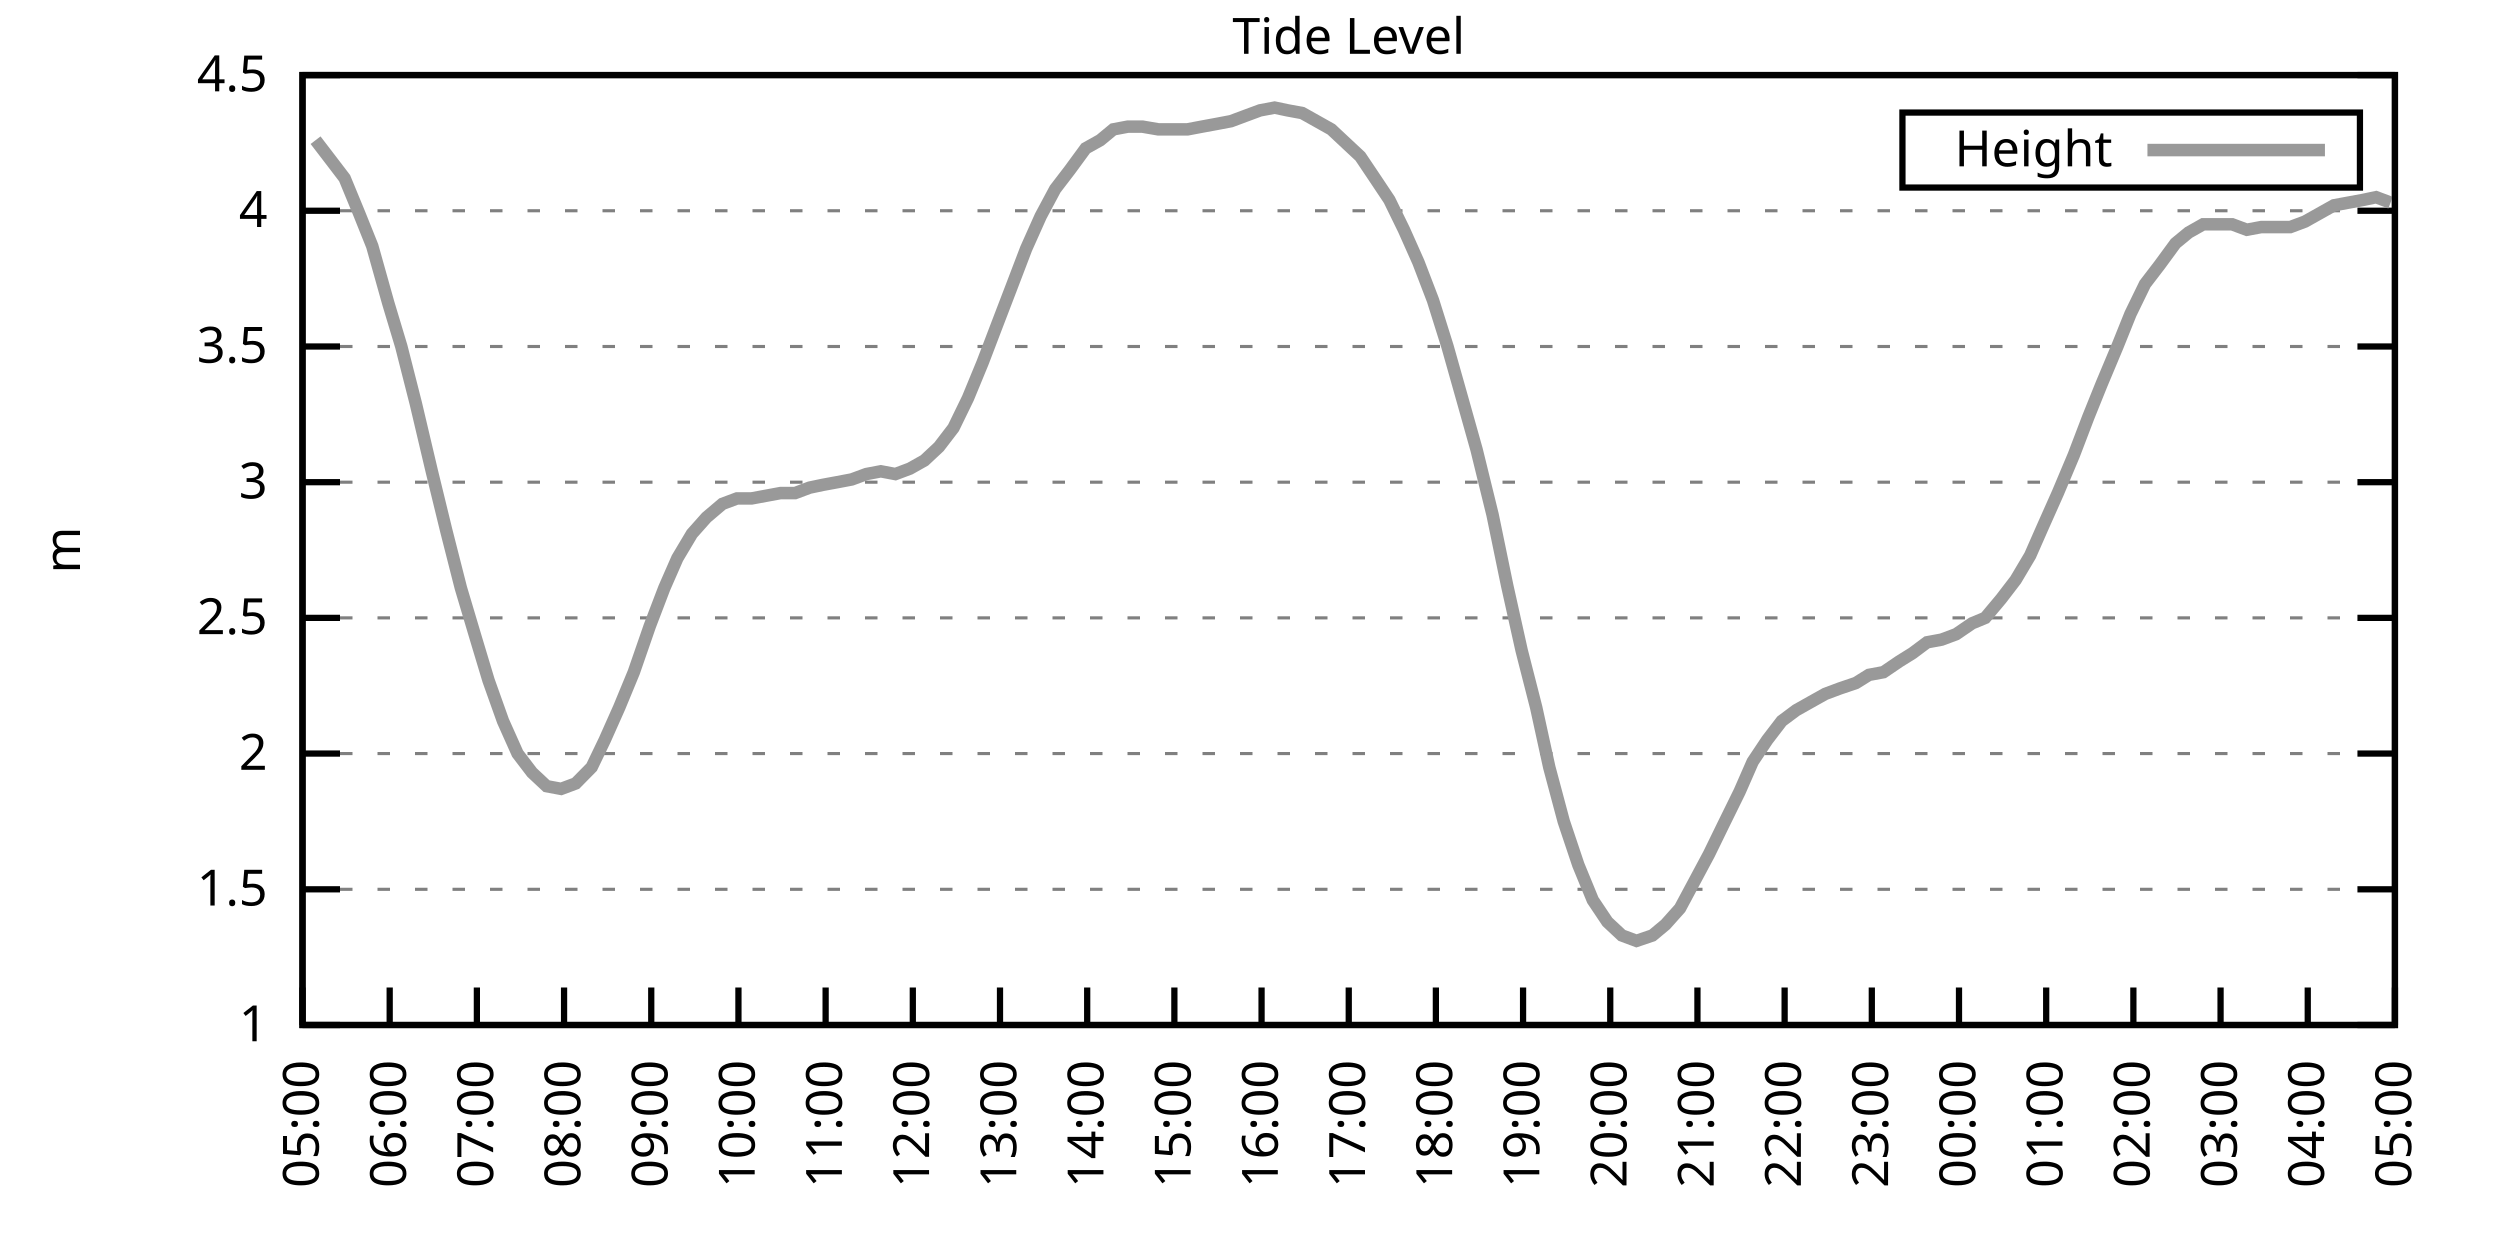
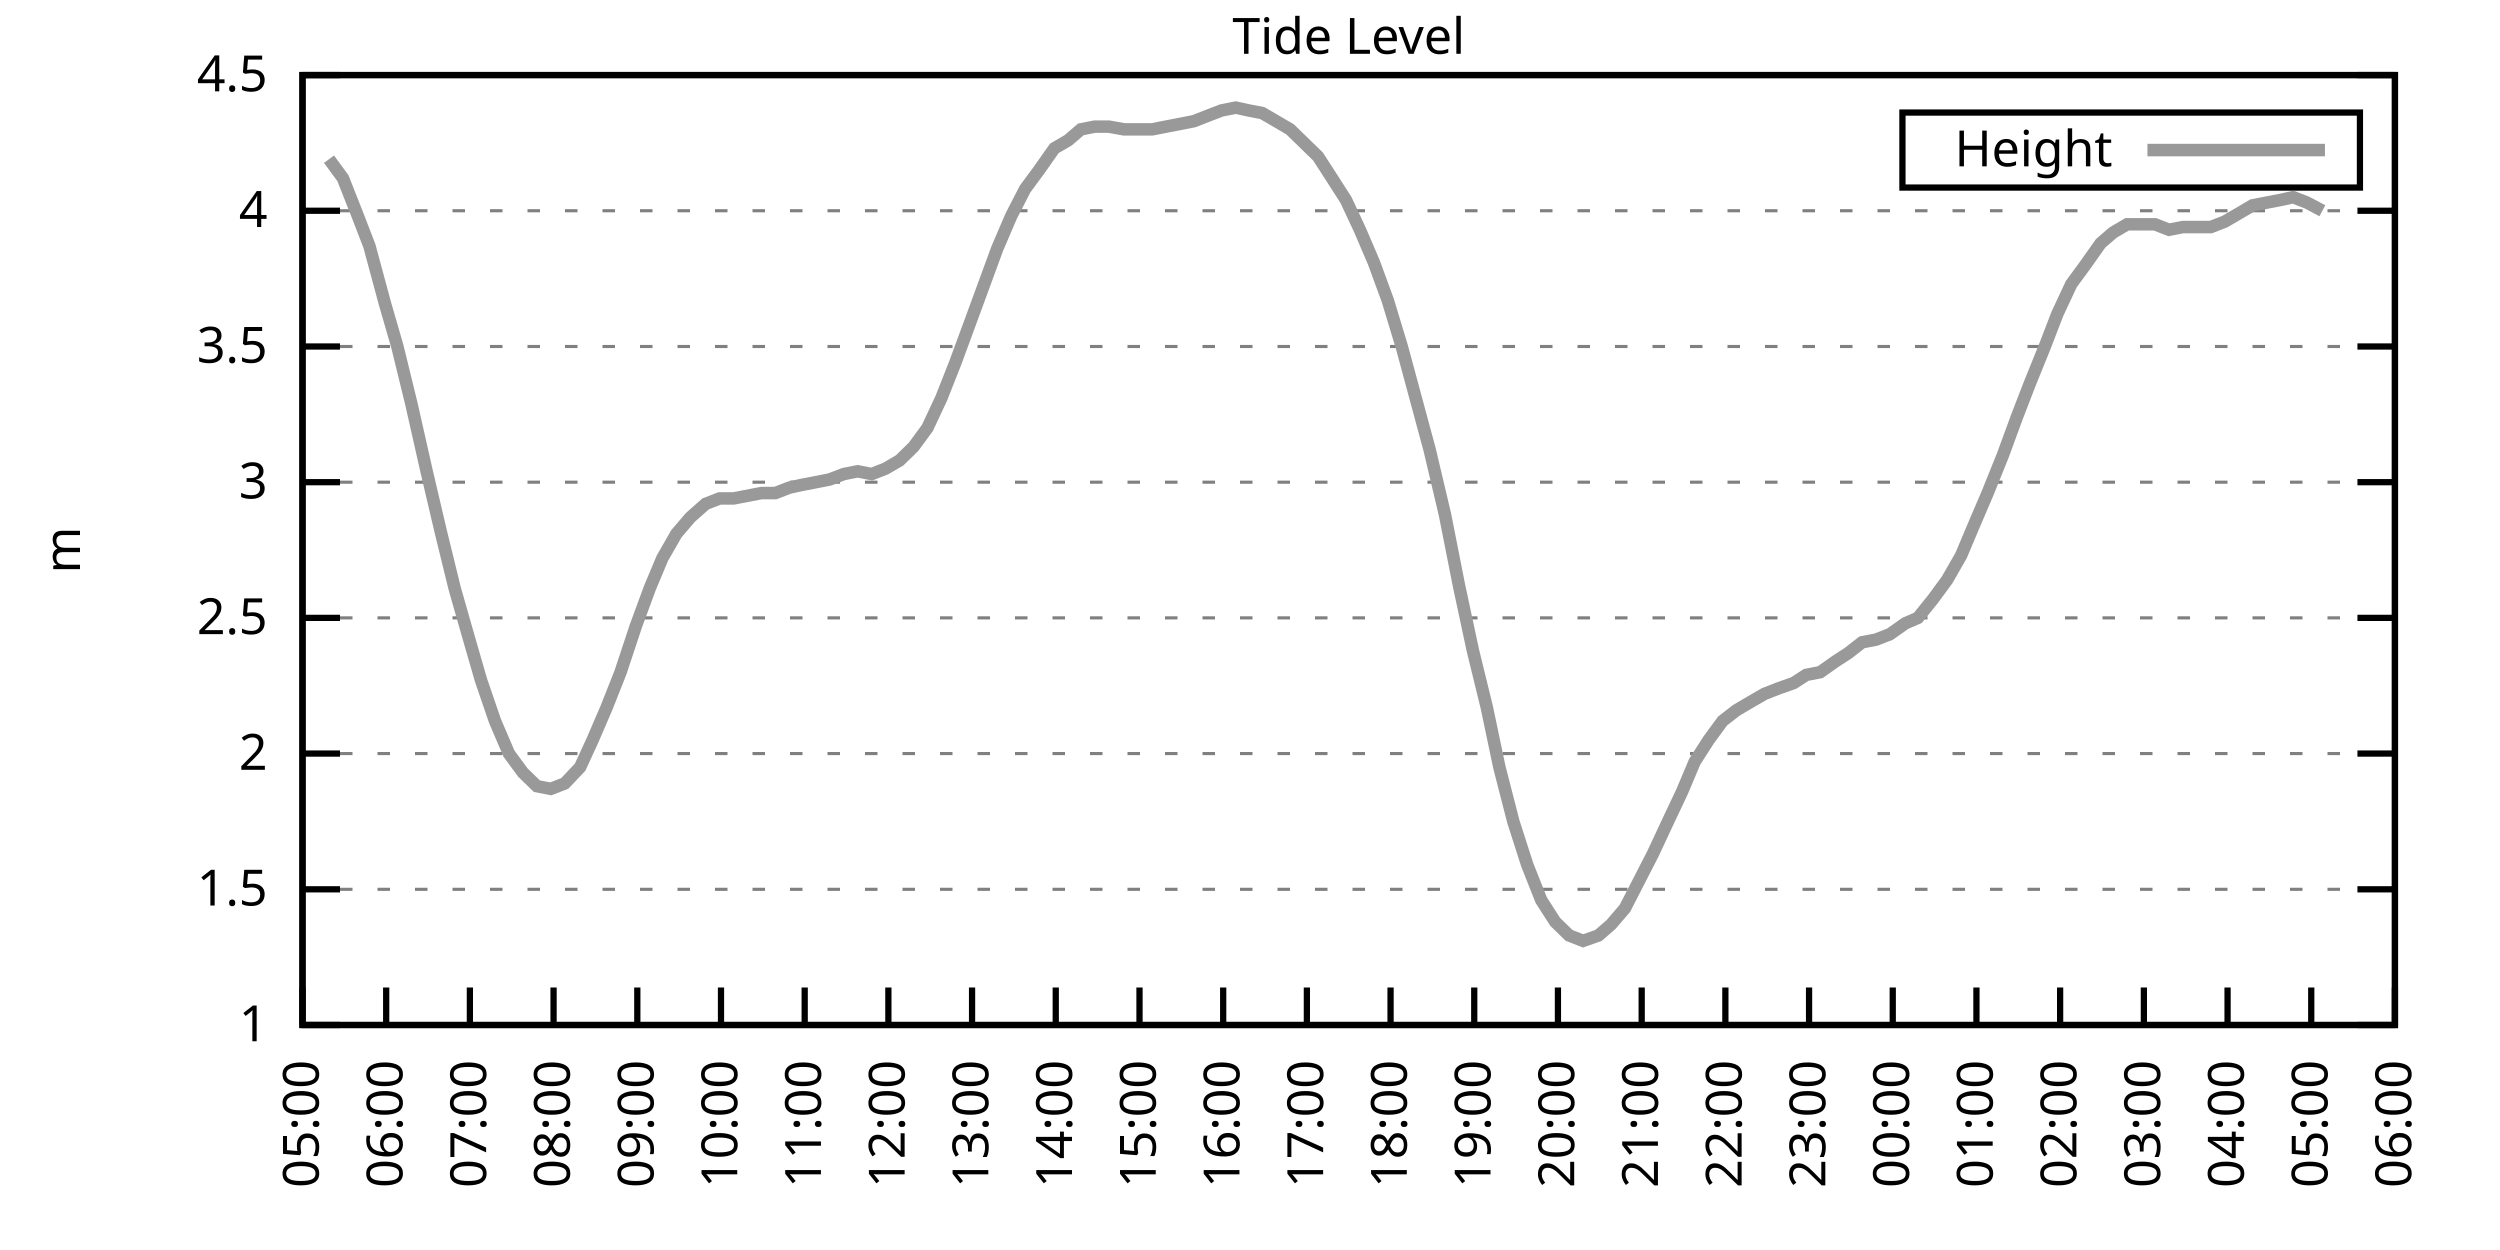
<svg xmlns="http://www.w3.org/2000/svg" xmlns:xlink="http://www.w3.org/1999/xlink" width="400" height="200" viewBox="0 0 400 200">
  <g id="gnuplot_canvas">
    <rect x="0" y="0" width="400" height="200" fill="none" />
    <defs>
      <circle id="gpDot" r="0.5" stroke-width="0.5" stroke="currentColor" />
      <path id="gpPt0" stroke-width="0.333" stroke="currentColor" d="M-1,0 h2 M0,-1 v2" />
      <path id="gpPt1" stroke-width="0.333" stroke="currentColor" d="M-1,-1 L1,1 M1,-1 L-1,1" />
      <path id="gpPt2" stroke-width="0.333" stroke="currentColor" d="M-1,0 L1,0 M0,-1 L0,1 M-1,-1 L1,1 M-1,1 L1,-1" />
      <rect id="gpPt3" stroke-width="0.333" stroke="currentColor" x="-1" y="-1" width="2" height="2" />
      <rect id="gpPt4" stroke-width="0.333" stroke="currentColor" fill="currentColor" x="-1" y="-1" width="2" height="2" />
      <circle id="gpPt5" stroke-width="0.333" stroke="currentColor" cx="0" cy="0" r="1" />
      <use xlink:href="#gpPt5" id="gpPt6" fill="currentColor" stroke="none" />
      <path id="gpPt7" stroke-width="0.333" stroke="currentColor" d="M0,-1.33 L-1.33,0.67 L1.33,0.67 z" />
      <use xlink:href="#gpPt7" id="gpPt8" fill="currentColor" stroke="none" />
      <use xlink:href="#gpPt7" id="gpPt9" stroke="currentColor" transform="rotate(180)" />
      <use xlink:href="#gpPt9" id="gpPt10" fill="currentColor" stroke="none" />
      <use xlink:href="#gpPt3" id="gpPt11" stroke="currentColor" transform="rotate(45)" />
      <use xlink:href="#gpPt11" id="gpPt12" fill="currentColor" stroke="none" />
      <path id="gpPt13" stroke-width="0.333" stroke="currentColor" d="M0,1.330 L1.265,0.411 L0.782,-1.067 L-0.782,-1.076 L-1.265,0.411 z" />
      <use xlink:href="#gpPt13" id="gpPt14" fill="currentColor" stroke="none" />
      <filter id="textbox" filterUnits="objectBoundingBox" x="0" y="0" height="1" width="1">
        <feFlood flood-color="white" flood-opacity="1" result="bgnd" />
        <feComposite in="SourceGraphic" in2="bgnd" operator="atop" />
      </filter>
      <filter id="greybox" filterUnits="objectBoundingBox" x="0" y="0" height="1" width="1">
        <feFlood flood-color="lightgrey" flood-opacity="1" result="grey" />
        <feComposite in="SourceGraphic" in2="grey" operator="atop" />
      </filter>
    </defs>
    <g fill="none" color="white" stroke="currentColor" stroke-width="1.00" stroke-linecap="butt" stroke-linejoin="miter">
</g>
    <g fill="none" color="black" stroke="currentColor" stroke-width="1.00" stroke-linecap="butt" stroke-linejoin="miter">
      <g stroke="none" shape-rendering="crispEdges">
        <polygon fill="rgb(255, 255, 255)" points="48.40,164.00 383.18,164.00 383.18,12.02 48.40,12.02 " />
      </g>
    </g>
    <g fill="none" color="black" stroke="currentColor" stroke-width="1.00" stroke-linecap="butt" stroke-linejoin="miter">
</g>
    <g fill="none" color="black" stroke="black" stroke-width="0.50" stroke-linecap="butt" stroke-linejoin="miter">
</g>
    <g fill="none" color="gray" stroke="currentColor" stroke-width="0.50" stroke-linecap="butt" stroke-linejoin="miter">
      <path stroke="gray" stroke-dasharray="2,4" class="gridline" d="M48.40,164.00 L383.19,164.00  " />
    </g>
    <g fill="none" color="gray" stroke="gray" stroke-width="1.00" stroke-linecap="butt" stroke-linejoin="miter">
</g>
    <g fill="none" color="black" stroke="currentColor" stroke-width="1.00" stroke-linecap="butt" stroke-linejoin="miter">
      <path stroke="black" d="M48.40,164.00 L54.40,164.00 M383.19,164.00 L377.19,164.00  " />
      <g transform="translate(42.80,166.60)" stroke="none" fill="black" font-family="Sans" font-size="8.00" text-anchor="end">
        <text>
          <tspan font-family="Sans"> 1</tspan>
        </text>
      </g>
    </g>
    <g fill="none" color="black" stroke="currentColor" stroke-width="1.00" stroke-linecap="butt" stroke-linejoin="miter">
</g>
    <g fill="none" color="black" stroke="black" stroke-width="0.50" stroke-linecap="butt" stroke-linejoin="miter">
</g>
    <g fill="none" color="gray" stroke="currentColor" stroke-width="0.50" stroke-linecap="butt" stroke-linejoin="miter">
      <path stroke="gray" stroke-dasharray="2,4" class="gridline" d="M48.40,142.29 L383.19,142.29  " />
    </g>
    <g fill="none" color="gray" stroke="gray" stroke-width="1.00" stroke-linecap="butt" stroke-linejoin="miter">
</g>
    <g fill="none" color="black" stroke="currentColor" stroke-width="1.00" stroke-linecap="butt" stroke-linejoin="miter">
      <path stroke="black" d="M48.40,142.29 L54.40,142.29 M383.19,142.29 L377.19,142.29  " />
      <g transform="translate(42.80,144.89)" stroke="none" fill="black" font-family="Sans" font-size="8.00" text-anchor="end">
        <text>
          <tspan font-family="Sans"> 1.5</tspan>
        </text>
      </g>
    </g>
    <g fill="none" color="black" stroke="currentColor" stroke-width="1.00" stroke-linecap="butt" stroke-linejoin="miter">
</g>
    <g fill="none" color="black" stroke="black" stroke-width="0.50" stroke-linecap="butt" stroke-linejoin="miter">
</g>
    <g fill="none" color="gray" stroke="currentColor" stroke-width="0.50" stroke-linecap="butt" stroke-linejoin="miter">
      <path stroke="gray" stroke-dasharray="2,4" class="gridline" d="M48.40,120.57 L383.19,120.57  " />
    </g>
    <g fill="none" color="gray" stroke="gray" stroke-width="1.00" stroke-linecap="butt" stroke-linejoin="miter">
</g>
    <g fill="none" color="black" stroke="currentColor" stroke-width="1.00" stroke-linecap="butt" stroke-linejoin="miter">
      <path stroke="black" d="M48.40,120.57 L54.40,120.57 M383.19,120.57 L377.19,120.57  " />
      <g transform="translate(42.80,123.17)" stroke="none" fill="black" font-family="Sans" font-size="8.00" text-anchor="end">
        <text>
          <tspan font-family="Sans"> 2</tspan>
        </text>
      </g>
    </g>
    <g fill="none" color="black" stroke="currentColor" stroke-width="1.00" stroke-linecap="butt" stroke-linejoin="miter">
</g>
    <g fill="none" color="black" stroke="black" stroke-width="0.50" stroke-linecap="butt" stroke-linejoin="miter">
</g>
    <g fill="none" color="gray" stroke="currentColor" stroke-width="0.50" stroke-linecap="butt" stroke-linejoin="miter">
      <path stroke="gray" stroke-dasharray="2,4" class="gridline" d="M48.40,98.86 L383.19,98.86  " />
    </g>
    <g fill="none" color="gray" stroke="gray" stroke-width="1.00" stroke-linecap="butt" stroke-linejoin="miter">
</g>
    <g fill="none" color="black" stroke="currentColor" stroke-width="1.00" stroke-linecap="butt" stroke-linejoin="miter">
      <path stroke="black" d="M48.40,98.86 L54.40,98.86 M383.19,98.86 L377.19,98.86  " />
      <g transform="translate(42.80,101.46)" stroke="none" fill="black" font-family="Sans" font-size="8.00" text-anchor="end">
        <text>
          <tspan font-family="Sans"> 2.5</tspan>
        </text>
      </g>
    </g>
    <g fill="none" color="black" stroke="currentColor" stroke-width="1.00" stroke-linecap="butt" stroke-linejoin="miter">
</g>
    <g fill="none" color="black" stroke="black" stroke-width="0.50" stroke-linecap="butt" stroke-linejoin="miter">
</g>
    <g fill="none" color="gray" stroke="currentColor" stroke-width="0.50" stroke-linecap="butt" stroke-linejoin="miter">
      <path stroke="gray" stroke-dasharray="2,4" class="gridline" d="M48.40,77.15 L383.19,77.15  " />
    </g>
    <g fill="none" color="gray" stroke="gray" stroke-width="1.00" stroke-linecap="butt" stroke-linejoin="miter">
</g>
    <g fill="none" color="black" stroke="currentColor" stroke-width="1.00" stroke-linecap="butt" stroke-linejoin="miter">
      <path stroke="black" d="M48.40,77.15 L54.40,77.15 M383.19,77.15 L377.19,77.15  " />
      <g transform="translate(42.80,79.75)" stroke="none" fill="black" font-family="Sans" font-size="8.00" text-anchor="end">
        <text>
          <tspan font-family="Sans"> 3</tspan>
        </text>
      </g>
    </g>
    <g fill="none" color="black" stroke="currentColor" stroke-width="1.00" stroke-linecap="butt" stroke-linejoin="miter">
</g>
    <g fill="none" color="black" stroke="black" stroke-width="0.50" stroke-linecap="butt" stroke-linejoin="miter">
</g>
    <g fill="none" color="gray" stroke="currentColor" stroke-width="0.50" stroke-linecap="butt" stroke-linejoin="miter">
      <path stroke="gray" stroke-dasharray="2,4" class="gridline" d="M48.40,55.44 L383.19,55.44  " />
    </g>
    <g fill="none" color="gray" stroke="gray" stroke-width="1.00" stroke-linecap="butt" stroke-linejoin="miter">
</g>
    <g fill="none" color="black" stroke="currentColor" stroke-width="1.00" stroke-linecap="butt" stroke-linejoin="miter">
      <path stroke="black" d="M48.40,55.44 L54.40,55.44 M383.19,55.44 L377.19,55.44  " />
      <g transform="translate(42.80,58.04)" stroke="none" fill="black" font-family="Sans" font-size="8.00" text-anchor="end">
        <text>
          <tspan font-family="Sans"> 3.5</tspan>
        </text>
      </g>
    </g>
    <g fill="none" color="black" stroke="currentColor" stroke-width="1.00" stroke-linecap="butt" stroke-linejoin="miter">
</g>
    <g fill="none" color="black" stroke="black" stroke-width="0.50" stroke-linecap="butt" stroke-linejoin="miter">
</g>
    <g fill="none" color="gray" stroke="currentColor" stroke-width="0.50" stroke-linecap="butt" stroke-linejoin="miter">
      <path stroke="gray" stroke-dasharray="2,4" class="gridline" d="M48.40,33.72 L383.19,33.72  " />
    </g>
    <g fill="none" color="gray" stroke="gray" stroke-width="1.00" stroke-linecap="butt" stroke-linejoin="miter">
</g>
    <g fill="none" color="black" stroke="currentColor" stroke-width="1.00" stroke-linecap="butt" stroke-linejoin="miter">
      <path stroke="black" d="M48.40,33.72 L54.40,33.72 M383.19,33.72 L377.19,33.72  " />
      <g transform="translate(42.80,36.32)" stroke="none" fill="black" font-family="Sans" font-size="8.00" text-anchor="end">
        <text>
          <tspan font-family="Sans"> 4</tspan>
        </text>
      </g>
    </g>
    <g fill="none" color="black" stroke="currentColor" stroke-width="1.00" stroke-linecap="butt" stroke-linejoin="miter">
</g>
    <g fill="none" color="black" stroke="black" stroke-width="0.50" stroke-linecap="butt" stroke-linejoin="miter">
</g>
    <g fill="none" color="gray" stroke="currentColor" stroke-width="0.50" stroke-linecap="butt" stroke-linejoin="miter">
      <path stroke="gray" stroke-dasharray="2,4" class="gridline" d="M48.40,12.01 L383.19,12.01  " />
    </g>
    <g fill="none" color="gray" stroke="gray" stroke-width="1.00" stroke-linecap="butt" stroke-linejoin="miter">
</g>
    <g fill="none" color="black" stroke="currentColor" stroke-width="1.00" stroke-linecap="butt" stroke-linejoin="miter">
      <path stroke="black" d="M48.40,12.01 L54.40,12.01 M383.19,12.01 L377.19,12.01  " />
      <g transform="translate(42.80,14.61)" stroke="none" fill="black" font-family="Sans" font-size="8.00" text-anchor="end">
        <text>
          <tspan font-family="Sans"> 4.5</tspan>
        </text>
      </g>
    </g>
    <g fill="none" color="black" stroke="currentColor" stroke-width="1.00" stroke-linecap="butt" stroke-linejoin="miter">
      <path stroke="black" d="M48.40,164.00 L48.40,158.00  " />
      <g transform="translate(51.00,169.60) rotate(270.00)" stroke="none" fill="black" font-family="Sans" font-size="8.00" text-anchor="end">
        <text>
          <tspan font-family="Sans">05:00</tspan>
        </text>
      </g>
    </g>
    <g fill="none" color="black" stroke="currentColor" stroke-width="1.00" stroke-linecap="butt" stroke-linejoin="miter">
-       <path stroke="black" d="M62.35,164.00 L62.35,158.00  " />
-       <g transform="translate(64.95,169.60) rotate(270.00)" stroke="none" fill="black" font-family="Sans" font-size="8.00" text-anchor="end">
+       <path stroke="black" d="M61.79,164.00 L61.79,158.00  " />
+       <g transform="translate(64.39,169.60) rotate(270.00)" stroke="none" fill="black" font-family="Sans" font-size="8.00" text-anchor="end">
        <text>
          <tspan font-family="Sans">06:00</tspan>
        </text>
      </g>
    </g>
    <g fill="none" color="black" stroke="currentColor" stroke-width="1.00" stroke-linecap="butt" stroke-linejoin="miter">
-       <path stroke="black" d="M76.30,164.00 L76.30,158.00  " />
-       <g transform="translate(78.90,169.60) rotate(270.00)" stroke="none" fill="black" font-family="Sans" font-size="8.00" text-anchor="end">
+       <path stroke="black" d="M75.18,164.00 L75.18,158.00  " />
+       <g transform="translate(77.78,169.60) rotate(270.00)" stroke="none" fill="black" font-family="Sans" font-size="8.00" text-anchor="end">
        <text>
          <tspan font-family="Sans">07:00</tspan>
        </text>
      </g>
    </g>
    <g fill="none" color="black" stroke="currentColor" stroke-width="1.00" stroke-linecap="butt" stroke-linejoin="miter">
-       <path stroke="black" d="M90.25,164.00 L90.25,158.00  " />
-       <g transform="translate(92.85,169.60) rotate(270.00)" stroke="none" fill="black" font-family="Sans" font-size="8.00" text-anchor="end">
+       <path stroke="black" d="M88.57,164.00 L88.57,158.00  " />
+       <g transform="translate(91.17,169.60) rotate(270.00)" stroke="none" fill="black" font-family="Sans" font-size="8.00" text-anchor="end">
        <text>
          <tspan font-family="Sans">08:00</tspan>
        </text>
      </g>
    </g>
    <g fill="none" color="black" stroke="currentColor" stroke-width="1.00" stroke-linecap="butt" stroke-linejoin="miter">
-       <path stroke="black" d="M104.20,164.00 L104.20,158.00  " />
-       <g transform="translate(106.80,169.60) rotate(270.00)" stroke="none" fill="black" font-family="Sans" font-size="8.00" text-anchor="end">
+       <path stroke="black" d="M101.97,164.00 L101.97,158.00  " />
+       <g transform="translate(104.57,169.60) rotate(270.00)" stroke="none" fill="black" font-family="Sans" font-size="8.00" text-anchor="end">
        <text>
          <tspan font-family="Sans">09:00</tspan>
        </text>
      </g>
    </g>
    <g fill="none" color="black" stroke="currentColor" stroke-width="1.00" stroke-linecap="butt" stroke-linejoin="miter">
-       <path stroke="black" d="M118.15,164.00 L118.15,158.00  " />
-       <g transform="translate(120.75,169.60) rotate(270.00)" stroke="none" fill="black" font-family="Sans" font-size="8.00" text-anchor="end">
+       <path stroke="black" d="M115.36,164.00 L115.36,158.00  " />
+       <g transform="translate(117.96,169.60) rotate(270.00)" stroke="none" fill="black" font-family="Sans" font-size="8.00" text-anchor="end">
        <text>
          <tspan font-family="Sans">10:00</tspan>
        </text>
      </g>
    </g>
    <g fill="none" color="black" stroke="currentColor" stroke-width="1.00" stroke-linecap="butt" stroke-linejoin="miter">
-       <path stroke="black" d="M132.10,164.00 L132.10,158.00  " />
-       <g transform="translate(134.70,169.60) rotate(270.00)" stroke="none" fill="black" font-family="Sans" font-size="8.00" text-anchor="end">
+       <path stroke="black" d="M128.75,164.00 L128.75,158.00  " />
+       <g transform="translate(131.35,169.60) rotate(270.00)" stroke="none" fill="black" font-family="Sans" font-size="8.00" text-anchor="end">
        <text>
          <tspan font-family="Sans">11:00</tspan>
        </text>
      </g>
    </g>
    <g fill="none" color="black" stroke="currentColor" stroke-width="1.00" stroke-linecap="butt" stroke-linejoin="miter">
-       <path stroke="black" d="M146.05,164.00 L146.05,158.00  " />
-       <g transform="translate(148.65,169.60) rotate(270.00)" stroke="none" fill="black" font-family="Sans" font-size="8.00" text-anchor="end">
+       <path stroke="black" d="M142.14,164.00 L142.14,158.00  " />
+       <g transform="translate(144.74,169.60) rotate(270.00)" stroke="none" fill="black" font-family="Sans" font-size="8.00" text-anchor="end">
        <text>
          <tspan font-family="Sans">12:00</tspan>
        </text>
      </g>
    </g>
    <g fill="none" color="black" stroke="currentColor" stroke-width="1.00" stroke-linecap="butt" stroke-linejoin="miter">
-       <path stroke="black" d="M160.00,164.00 L160.00,158.00  " />
-       <g transform="translate(162.60,169.60) rotate(270.00)" stroke="none" fill="black" font-family="Sans" font-size="8.00" text-anchor="end">
+       <path stroke="black" d="M155.53,164.00 L155.53,158.00  " />
+       <g transform="translate(158.13,169.60) rotate(270.00)" stroke="none" fill="black" font-family="Sans" font-size="8.00" text-anchor="end">
        <text>
          <tspan font-family="Sans">13:00</tspan>
        </text>
      </g>
    </g>
    <g fill="none" color="black" stroke="currentColor" stroke-width="1.00" stroke-linecap="butt" stroke-linejoin="miter">
-       <path stroke="black" d="M173.95,164.00 L173.95,158.00  " />
-       <g transform="translate(176.55,169.60) rotate(270.00)" stroke="none" fill="black" font-family="Sans" font-size="8.00" text-anchor="end">
+       <path stroke="black" d="M168.92,164.00 L168.92,158.00  " />
+       <g transform="translate(171.52,169.60) rotate(270.00)" stroke="none" fill="black" font-family="Sans" font-size="8.00" text-anchor="end">
        <text>
          <tspan font-family="Sans">14:00</tspan>
        </text>
      </g>
    </g>
    <g fill="none" color="black" stroke="currentColor" stroke-width="1.00" stroke-linecap="butt" stroke-linejoin="miter">
-       <path stroke="black" d="M187.90,164.00 L187.90,158.00  " />
-       <g transform="translate(190.50,169.60) rotate(270.00)" stroke="none" fill="black" font-family="Sans" font-size="8.00" text-anchor="end">
+       <path stroke="black" d="M182.32,164.00 L182.32,158.00  " />
+       <g transform="translate(184.92,169.60) rotate(270.00)" stroke="none" fill="black" font-family="Sans" font-size="8.00" text-anchor="end">
        <text>
          <tspan font-family="Sans">15:00</tspan>
        </text>
      </g>
    </g>
    <g fill="none" color="black" stroke="currentColor" stroke-width="1.00" stroke-linecap="butt" stroke-linejoin="miter">
-       <path stroke="black" d="M201.85,164.00 L201.85,158.00  " />
-       <g transform="translate(204.45,169.60) rotate(270.00)" stroke="none" fill="black" font-family="Sans" font-size="8.00" text-anchor="end">
+       <path stroke="black" d="M195.71,164.00 L195.71,158.00  " />
+       <g transform="translate(198.31,169.60) rotate(270.00)" stroke="none" fill="black" font-family="Sans" font-size="8.00" text-anchor="end">
        <text>
          <tspan font-family="Sans">16:00</tspan>
        </text>
      </g>
    </g>
    <g fill="none" color="black" stroke="currentColor" stroke-width="1.00" stroke-linecap="butt" stroke-linejoin="miter">
-       <path stroke="black" d="M215.80,164.00 L215.80,158.00  " />
-       <g transform="translate(218.40,169.60) rotate(270.00)" stroke="none" fill="black" font-family="Sans" font-size="8.00" text-anchor="end">
+       <path stroke="black" d="M209.10,164.00 L209.10,158.00  " />
+       <g transform="translate(211.70,169.60) rotate(270.00)" stroke="none" fill="black" font-family="Sans" font-size="8.00" text-anchor="end">
        <text>
          <tspan font-family="Sans">17:00</tspan>
        </text>
      </g>
    </g>
    <g fill="none" color="black" stroke="currentColor" stroke-width="1.00" stroke-linecap="butt" stroke-linejoin="miter">
-       <path stroke="black" d="M229.74,164.00 L229.74,158.00  " />
-       <g transform="translate(232.34,169.60) rotate(270.00)" stroke="none" fill="black" font-family="Sans" font-size="8.00" text-anchor="end">
+       <path stroke="black" d="M222.49,164.00 L222.49,158.00  " />
+       <g transform="translate(225.09,169.60) rotate(270.00)" stroke="none" fill="black" font-family="Sans" font-size="8.00" text-anchor="end">
        <text>
          <tspan font-family="Sans">18:00</tspan>
        </text>
      </g>
    </g>
    <g fill="none" color="black" stroke="currentColor" stroke-width="1.00" stroke-linecap="butt" stroke-linejoin="miter">
-       <path stroke="black" d="M243.69,164.00 L243.69,158.00  " />
-       <g transform="translate(246.29,169.60) rotate(270.00)" stroke="none" fill="black" font-family="Sans" font-size="8.00" text-anchor="end">
+       <path stroke="black" d="M235.88,164.00 L235.88,158.00  " />
+       <g transform="translate(238.48,169.60) rotate(270.00)" stroke="none" fill="black" font-family="Sans" font-size="8.00" text-anchor="end">
        <text>
          <tspan font-family="Sans">19:00</tspan>
        </text>
      </g>
    </g>
    <g fill="none" color="black" stroke="currentColor" stroke-width="1.00" stroke-linecap="butt" stroke-linejoin="miter">
-       <path stroke="black" d="M257.64,164.00 L257.64,158.00  " />
-       <g transform="translate(260.24,169.60) rotate(270.00)" stroke="none" fill="black" font-family="Sans" font-size="8.00" text-anchor="end">
+       <path stroke="black" d="M249.27,164.00 L249.27,158.00  " />
+       <g transform="translate(251.87,169.60) rotate(270.00)" stroke="none" fill="black" font-family="Sans" font-size="8.00" text-anchor="end">
        <text>
          <tspan font-family="Sans">20:00</tspan>
        </text>
      </g>
    </g>
    <g fill="none" color="black" stroke="currentColor" stroke-width="1.00" stroke-linecap="butt" stroke-linejoin="miter">
-       <path stroke="black" d="M271.59,164.00 L271.59,158.00  " />
-       <g transform="translate(274.19,169.60) rotate(270.00)" stroke="none" fill="black" font-family="Sans" font-size="8.00" text-anchor="end">
+       <path stroke="black" d="M262.67,164.00 L262.67,158.00  " />
+       <g transform="translate(265.27,169.60) rotate(270.00)" stroke="none" fill="black" font-family="Sans" font-size="8.00" text-anchor="end">
        <text>
          <tspan font-family="Sans">21:00</tspan>
        </text>
      </g>
    </g>
    <g fill="none" color="black" stroke="currentColor" stroke-width="1.00" stroke-linecap="butt" stroke-linejoin="miter">
-       <path stroke="black" d="M285.54,164.00 L285.54,158.00  " />
-       <g transform="translate(288.14,169.60) rotate(270.00)" stroke="none" fill="black" font-family="Sans" font-size="8.00" text-anchor="end">
+       <path stroke="black" d="M276.06,164.00 L276.06,158.00  " />
+       <g transform="translate(278.66,169.60) rotate(270.00)" stroke="none" fill="black" font-family="Sans" font-size="8.00" text-anchor="end">
        <text>
          <tspan font-family="Sans">22:00</tspan>
        </text>
      </g>
    </g>
    <g fill="none" color="black" stroke="currentColor" stroke-width="1.00" stroke-linecap="butt" stroke-linejoin="miter">
-       <path stroke="black" d="M299.49,164.00 L299.49,158.00  " />
-       <g transform="translate(302.09,169.60) rotate(270.00)" stroke="none" fill="black" font-family="Sans" font-size="8.00" text-anchor="end">
+       <path stroke="black" d="M289.45,164.00 L289.45,158.00  " />
+       <g transform="translate(292.05,169.60) rotate(270.00)" stroke="none" fill="black" font-family="Sans" font-size="8.00" text-anchor="end">
        <text>
          <tspan font-family="Sans">23:00</tspan>
        </text>
      </g>
    </g>
    <g fill="none" color="black" stroke="currentColor" stroke-width="1.00" stroke-linecap="butt" stroke-linejoin="miter">
-       <path stroke="black" d="M313.44,164.00 L313.44,158.00  " />
-       <g transform="translate(316.04,169.60) rotate(270.00)" stroke="none" fill="black" font-family="Sans" font-size="8.00" text-anchor="end">
+       <path stroke="black" d="M302.84,164.00 L302.84,158.00  " />
+       <g transform="translate(305.44,169.60) rotate(270.00)" stroke="none" fill="black" font-family="Sans" font-size="8.00" text-anchor="end">
        <text>
          <tspan font-family="Sans">00:00</tspan>
        </text>
      </g>
    </g>
    <g fill="none" color="black" stroke="currentColor" stroke-width="1.00" stroke-linecap="butt" stroke-linejoin="miter">
-       <path stroke="black" d="M327.39,164.00 L327.39,158.00  " />
-       <g transform="translate(329.99,169.60) rotate(270.00)" stroke="none" fill="black" font-family="Sans" font-size="8.00" text-anchor="end">
+       <path stroke="black" d="M316.23,164.00 L316.23,158.00  " />
+       <g transform="translate(318.83,169.60) rotate(270.00)" stroke="none" fill="black" font-family="Sans" font-size="8.00" text-anchor="end">
        <text>
          <tspan font-family="Sans">01:00</tspan>
        </text>
      </g>
    </g>
    <g fill="none" color="black" stroke="currentColor" stroke-width="1.00" stroke-linecap="butt" stroke-linejoin="miter">
-       <path stroke="black" d="M341.34,164.00 L341.34,158.00  " />
-       <g transform="translate(343.94,169.60) rotate(270.00)" stroke="none" fill="black" font-family="Sans" font-size="8.00" text-anchor="end">
+       <path stroke="black" d="M329.62,164.00 L329.62,158.00  " />
+       <g transform="translate(332.22,169.60) rotate(270.00)" stroke="none" fill="black" font-family="Sans" font-size="8.00" text-anchor="end">
        <text>
          <tspan font-family="Sans">02:00</tspan>
        </text>
      </g>
    </g>
    <g fill="none" color="black" stroke="currentColor" stroke-width="1.00" stroke-linecap="butt" stroke-linejoin="miter">
-       <path stroke="black" d="M355.29,164.00 L355.29,158.00  " />
-       <g transform="translate(357.89,169.60) rotate(270.00)" stroke="none" fill="black" font-family="Sans" font-size="8.00" text-anchor="end">
+       <path stroke="black" d="M343.02,164.00 L343.02,158.00  " />
+       <g transform="translate(345.62,169.60) rotate(270.00)" stroke="none" fill="black" font-family="Sans" font-size="8.00" text-anchor="end">
        <text>
          <tspan font-family="Sans">03:00</tspan>
        </text>
      </g>
    </g>
    <g fill="none" color="black" stroke="currentColor" stroke-width="1.00" stroke-linecap="butt" stroke-linejoin="miter">
-       <path stroke="black" d="M369.24,164.00 L369.24,158.00  " />
-       <g transform="translate(371.84,169.60) rotate(270.00)" stroke="none" fill="black" font-family="Sans" font-size="8.00" text-anchor="end">
+       <path stroke="black" d="M356.41,164.00 L356.41,158.00  " />
+       <g transform="translate(359.01,169.60) rotate(270.00)" stroke="none" fill="black" font-family="Sans" font-size="8.00" text-anchor="end">
        <text>
          <tspan font-family="Sans">04:00</tspan>
+         </text>
+       </g>
+     </g>
+     <g fill="none" color="black" stroke="currentColor" stroke-width="1.00" stroke-linecap="butt" stroke-linejoin="miter">
+       <path stroke="black" d="M369.80,164.00 L369.80,158.00  " />
+       <g transform="translate(372.40,169.60) rotate(270.00)" stroke="none" fill="black" font-family="Sans" font-size="8.00" text-anchor="end">
+         <text>
+           <tspan font-family="Sans">05:00</tspan>
        </text>
      </g>
    </g>
    <g fill="none" color="black" stroke="currentColor" stroke-width="1.00" stroke-linecap="butt" stroke-linejoin="miter">
      <path stroke="black" d="M383.19,164.00 L383.19,158.00  " />
      <g transform="translate(385.79,169.60) rotate(270.00)" stroke="none" fill="black" font-family="Sans" font-size="8.00" text-anchor="end">
        <text>
-           <tspan font-family="Sans">05:00</tspan>
+           <tspan font-family="Sans">06:00</tspan>
        </text>
      </g>
    </g>
    <g fill="none" color="black" stroke="currentColor" stroke-width="1.00" stroke-linecap="butt" stroke-linejoin="miter">
</g>
    <g fill="none" color="black" stroke="currentColor" stroke-width="1.00" stroke-linecap="butt" stroke-linejoin="miter">
      <path stroke="black" d="M48.40,12.01 L48.40,164.00 L383.19,164.00 L383.19,12.01 L48.40,12.01 Z  " />
    </g>
    <g fill="none" color="black" stroke="currentColor" stroke-width="1.00" stroke-linecap="butt" stroke-linejoin="miter">
</g>
    <g fill="none" color="black" stroke="currentColor" stroke-width="1.00" stroke-linecap="butt" stroke-linejoin="miter">
      <path stroke="black" d="M304.39,30.01 L304.39,18.01 L377.59,18.01 L377.59,30.01 L304.39,30.01 Z  " />
    </g>
    <g id="Tide_level_plot_1">
      <g fill="none" color="white" stroke="black" stroke-width="2.00" stroke-linecap="butt" stroke-linejoin="miter">
</g>
      <g fill="none" color="black" stroke="currentColor" stroke-width="2.00" stroke-linecap="butt" stroke-linejoin="miter">
        <g transform="translate(337.99,26.61)" stroke="none" fill="black" font-family="Sans" font-size="8.00" text-anchor="end">
          <text>
            <tspan font-family="Sans">Height</tspan>
          </text>
        </g>
      </g>
      <g fill="none" color="black" stroke="currentColor" stroke-width="2.00" stroke-linecap="butt" stroke-linejoin="miter">
-         <path stroke="rgb(153, 153, 153)" d="M343.59,24.01 L371.99,24.01 M50.49,22.43 L52.82,25.47 L55.14,28.51 L57.47,34.16 L59.56,39.37 L62.12,48.49   L64.21,55.44 L66.53,64.56 L69.09,75.41 L71.42,84.97 L73.74,94.08 L76.07,101.90 L78.16,108.85 L80.48,115.36   L82.81,120.57 L85.13,123.61 L87.46,125.79 L89.78,126.22 L92.11,125.35 L94.67,122.75 L96.76,118.40 L99.08,113.19   L101.41,107.55 L103.97,100.16 L106.29,94.08 L108.38,89.31 L110.71,85.40 L113.03,82.79 L115.59,80.62 L117.92,79.75   L120.24,79.75 L122.57,79.32 L124.89,78.89 L127.22,78.89 L129.54,78.02 L131.63,77.58 L133.96,77.15 L136.28,76.71   L138.61,75.85 L140.93,75.41 L143.26,75.85 L145.58,74.98 L147.91,73.67 L150.23,71.50 L152.56,68.46 L154.88,63.69   L157.21,58.04 L159.53,51.96 L161.86,45.88 L164.18,39.80 L166.51,34.59 L168.83,30.25 L171.16,27.21 L173.71,23.73   L176.04,22.43 L178.13,20.70 L180.46,20.26 L182.78,20.26 L185.34,20.70 L187.43,20.70 L189.99,20.70 L192.31,20.26   L194.64,19.83 L196.96,19.39 L199.29,18.52 L201.61,17.66 L203.94,17.22 L206.03,17.66 L208.36,18.09 L210.68,19.39   L213.01,20.70 L215.33,22.87 L217.65,25.04 L219.98,28.51 L222.30,31.99 L224.63,36.76 L226.95,41.97 L229.28,48.05   L231.60,55.44 L233.93,63.69 L236.25,71.94 L238.81,82.36 L241.14,93.65 L243.46,104.07 L245.79,113.19 L247.88,122.75   L250.20,131.43 L252.53,138.38 L254.85,144.02 L257.18,147.50 L259.50,149.67 L261.83,150.54 L264.39,149.67 L266.48,147.93   L268.80,145.33 L271.36,140.55 L273.45,136.64 L275.78,131.86 L278.34,126.65 L280.43,121.88 L282.75,118.40 L285.08,115.36   L287.40,113.63 L289.73,112.32 L292.05,111.02 L294.38,110.15 L296.94,109.28 L299.03,107.98 L301.35,107.55 L303.91,105.81   L306.00,104.51 L308.33,102.77 L310.65,102.34 L312.98,101.47 L315.53,99.73 L317.63,98.86 L320.18,95.82 L322.51,92.78   L324.83,88.87 L326.93,84.10 L329.25,78.89 L331.81,72.81 L334.13,66.73 L336.23,61.52 L338.78,55.44 L340.88,50.22   L343.20,45.45 L345.53,42.41 L348.08,38.93 L350.18,37.20 L352.50,35.89 L354.83,35.89 L357.15,35.89 L359.48,36.76   L361.80,36.33 L364.13,36.33 L366.45,36.33 L368.78,35.46 L371.10,34.16 L373.43,32.85 L375.75,32.42 L378.08,31.99   L380.17,31.55 L382.49,32.42  " />
+         <path stroke="rgb(153, 153, 153)" d="M343.59,24.01 L371.99,24.01 M52.64,25.47 L54.87,28.51 L57.10,34.16 L59.11,39.37 L61.57,48.49 L63.58,55.44   L65.81,64.56 L68.26,75.41 L70.50,84.97 L72.73,94.08 L74.96,101.90 L76.97,108.85 L79.20,115.36 L81.43,120.57   L83.66,123.61 L85.90,125.79 L88.13,126.22 L90.36,125.35 L92.82,122.75 L94.82,118.40 L97.06,113.19 L99.29,107.55   L101.74,100.16 L103.98,94.08 L105.98,89.31 L108.22,85.40 L110.45,82.79 L112.90,80.62 L115.13,79.75 L117.37,79.75   L119.60,79.32 L121.83,78.89 L124.06,78.89 L126.29,78.02 L128.30,77.58 L130.54,77.15 L132.77,76.71 L135.00,75.85   L137.23,75.41 L139.46,75.85 L141.69,74.98 L143.93,73.67 L146.16,71.50 L148.39,68.46 L150.62,63.69 L152.85,58.04   L155.09,51.96 L157.32,45.88 L159.55,39.80 L161.78,34.59 L164.01,30.25 L166.25,27.21 L168.70,23.73 L170.93,22.43   L172.94,20.70 L175.17,20.26 L177.41,20.26 L179.86,20.70 L181.87,20.70 L184.32,20.70 L186.56,20.26 L188.79,19.83   L191.02,19.39 L193.25,18.52 L195.48,17.66 L197.72,17.22 L199.73,17.66 L201.96,18.09 L204.19,19.39 L206.42,20.70   L208.65,22.87 L210.88,25.04 L213.12,28.51 L215.35,31.99 L217.58,36.76 L219.81,41.97 L222.04,48.05 L224.28,55.44   L226.51,63.69 L228.74,71.94 L231.20,82.36 L233.43,93.65 L235.66,104.07 L237.89,113.19 L239.90,122.75 L242.13,131.43   L244.36,138.38 L246.60,144.02 L248.83,147.50 L251.06,149.67 L253.29,150.54 L255.75,149.67 L257.76,147.93 L259.99,145.33   L262.44,140.55 L264.45,136.64 L266.68,131.86 L269.14,126.65 L271.15,121.88 L273.38,118.40 L275.61,115.36 L277.84,113.63   L280.07,112.32 L282.31,111.02 L284.54,110.15 L286.99,109.28 L289.00,107.98 L291.23,107.55 L293.69,105.81 L295.70,104.51   L297.93,102.77 L300.16,102.34 L302.39,101.47 L304.85,99.73 L306.86,98.86 L309.31,95.82 L311.54,92.78 L313.78,88.87   L315.79,84.10 L318.02,78.89 L320.47,72.81 L322.70,66.73 L324.71,61.52 L327.17,55.44 L329.18,50.22 L331.41,45.45   L333.64,42.41 L336.10,38.93 L338.10,37.20 L340.34,35.89 L342.57,35.89 L344.80,35.89 L347.03,36.76 L349.26,36.33   L351.50,36.33 L353.73,36.33 L355.96,35.46 L358.19,34.16 L360.42,32.85 L362.66,32.42 L364.89,31.99 L366.90,31.55   L369.13,32.42 L371.58,33.72  " />
      </g>
    </g>
    <g fill="none" color="black" stroke="currentColor" stroke-width="2.00" stroke-linecap="butt" stroke-linejoin="miter">
</g>
    <g fill="none" color="black" stroke="black" stroke-width="1.00" stroke-linecap="butt" stroke-linejoin="miter">
</g>
    <g fill="none" color="black" stroke="currentColor" stroke-width="1.00" stroke-linecap="butt" stroke-linejoin="miter">
      <path stroke="black" d="M48.40,12.01 L48.40,164.00 L383.19,164.00 L383.19,12.01 L48.40,12.01 Z  " />
      <g transform="translate(12.80,88.01) rotate(270.00)" stroke="none" fill="black" font-family="Sans" font-size="8.00" text-anchor="middle">
        <text>
          <tspan font-family="Sans">m</tspan>
        </text>
      </g>
    </g>
    <g fill="none" color="black" stroke="currentColor" stroke-width="1.00" stroke-linecap="butt" stroke-linejoin="miter">
</g>
    <g fill="none" color="black" stroke="currentColor" stroke-width="1.00" stroke-linecap="butt" stroke-linejoin="miter">
      <g transform="translate(215.79,8.61)" stroke="none" fill="black" font-family="Sans" font-size="8.00" text-anchor="middle">
        <text>
          <tspan font-family="Sans">Tide Level</tspan>
        </text>
      </g>
    </g>
    <g fill="none" color="black" stroke="currentColor" stroke-width="1.00" stroke-linecap="butt" stroke-linejoin="miter">
</g>
  </g>
</svg>
